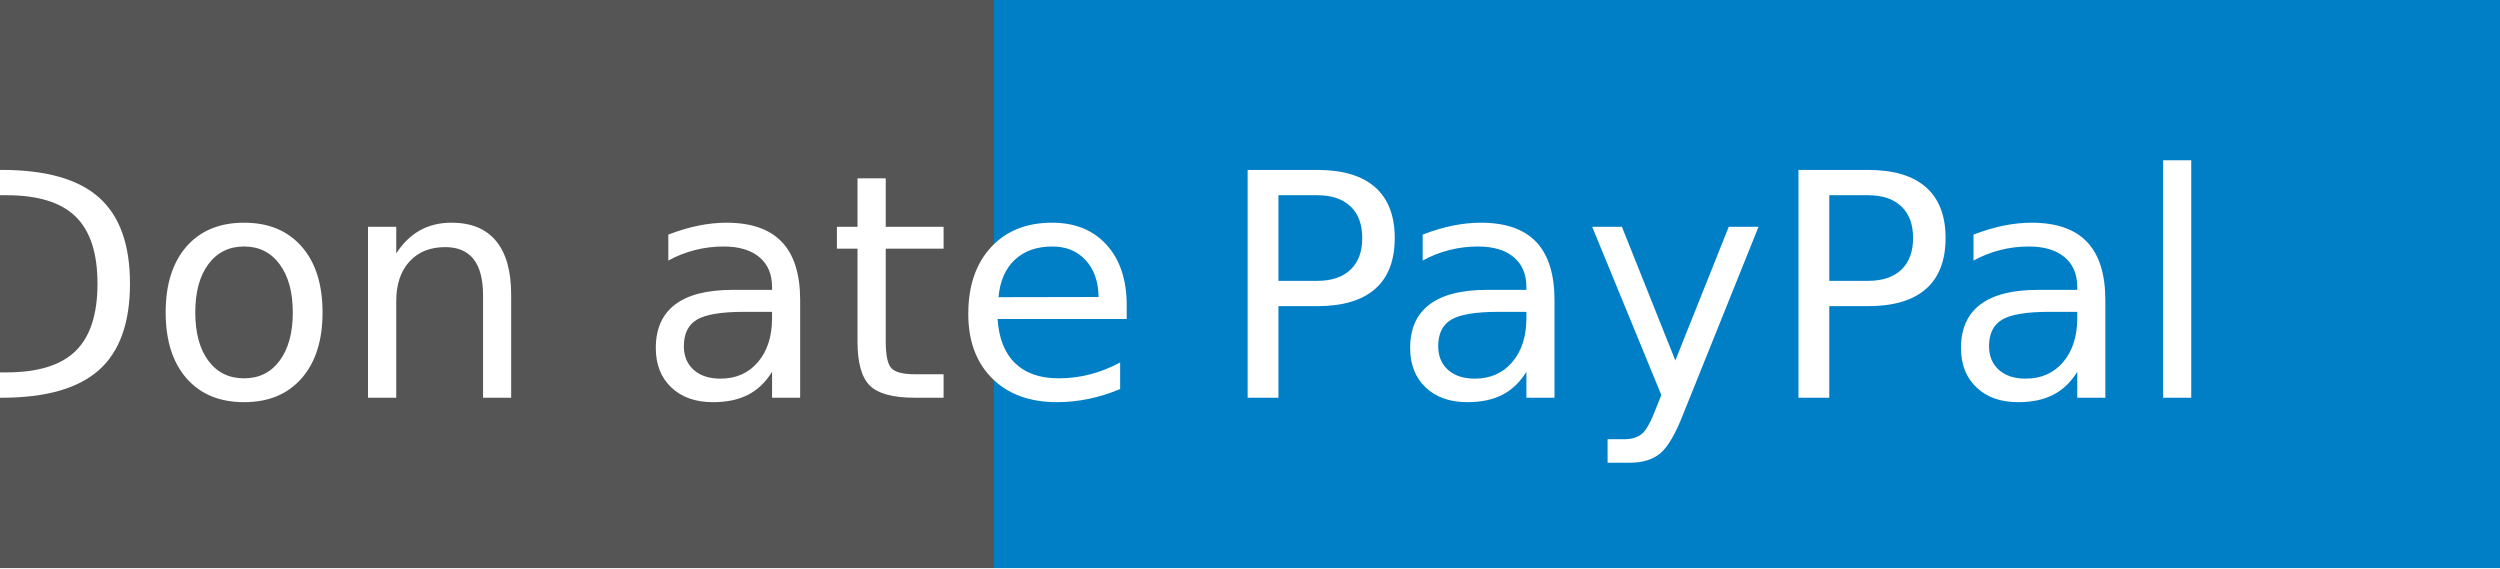
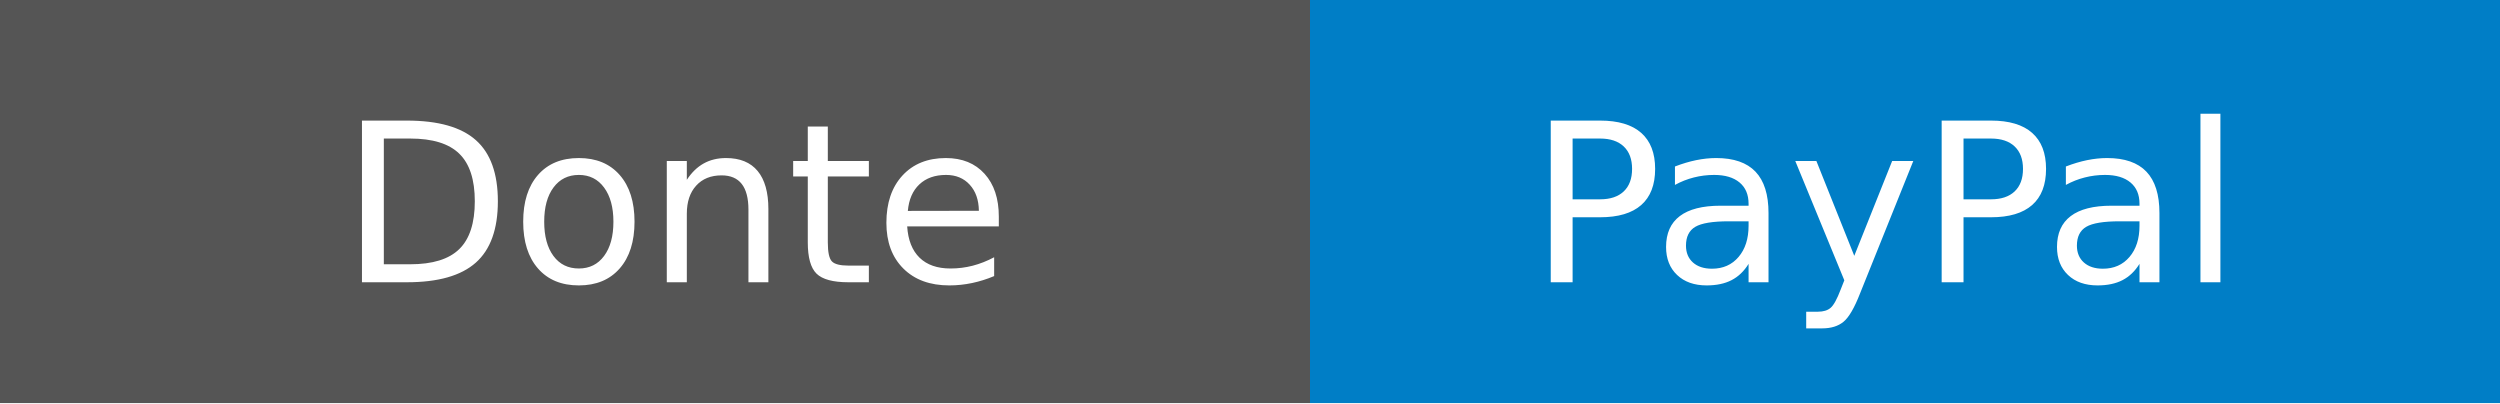
- <svg xmlns="http://www.w3.org/2000/svg" width="88" height="20" role="img" aria-label="Donate: PayPal">
+ <svg xmlns="http://www.w3.org/2000/svg" width="124" height="20" role="img" aria-label="code style: standard">
  <g shape-rendering="crispEdges">
-     <rect width="75" height="20" fill="#555" />
-     <rect x="35" width="53" height="20" fill="#007ec6" />
+     <rect width="65" height="20" fill="#555" />
+     <rect x="65" width="59" height="20" fill="#007ec6" />
  </g>
  <g fill="#fff" text-anchor="middle" font-family="Verdana,Geneva,DejaVu Sans,sans-serif" text-rendering="geometricPrecision" font-size="110">
-     <text x="185" y="140" transform="scale(.1)" fill="#fff" textLength="250">Don ate</text>
-     <text x="605" y="140" transform="scale(.1)" fill="#fff" textLength="430">PayPal</text>
+     <text x="335" y="140" transform="scale(.1)" fill="#fff" textLength="550">Donte</text>
+     <text x="935" y="140" transform="scale(.1)" fill="#fff" textLength="490">PayPal</text>
  </g>
</svg>
